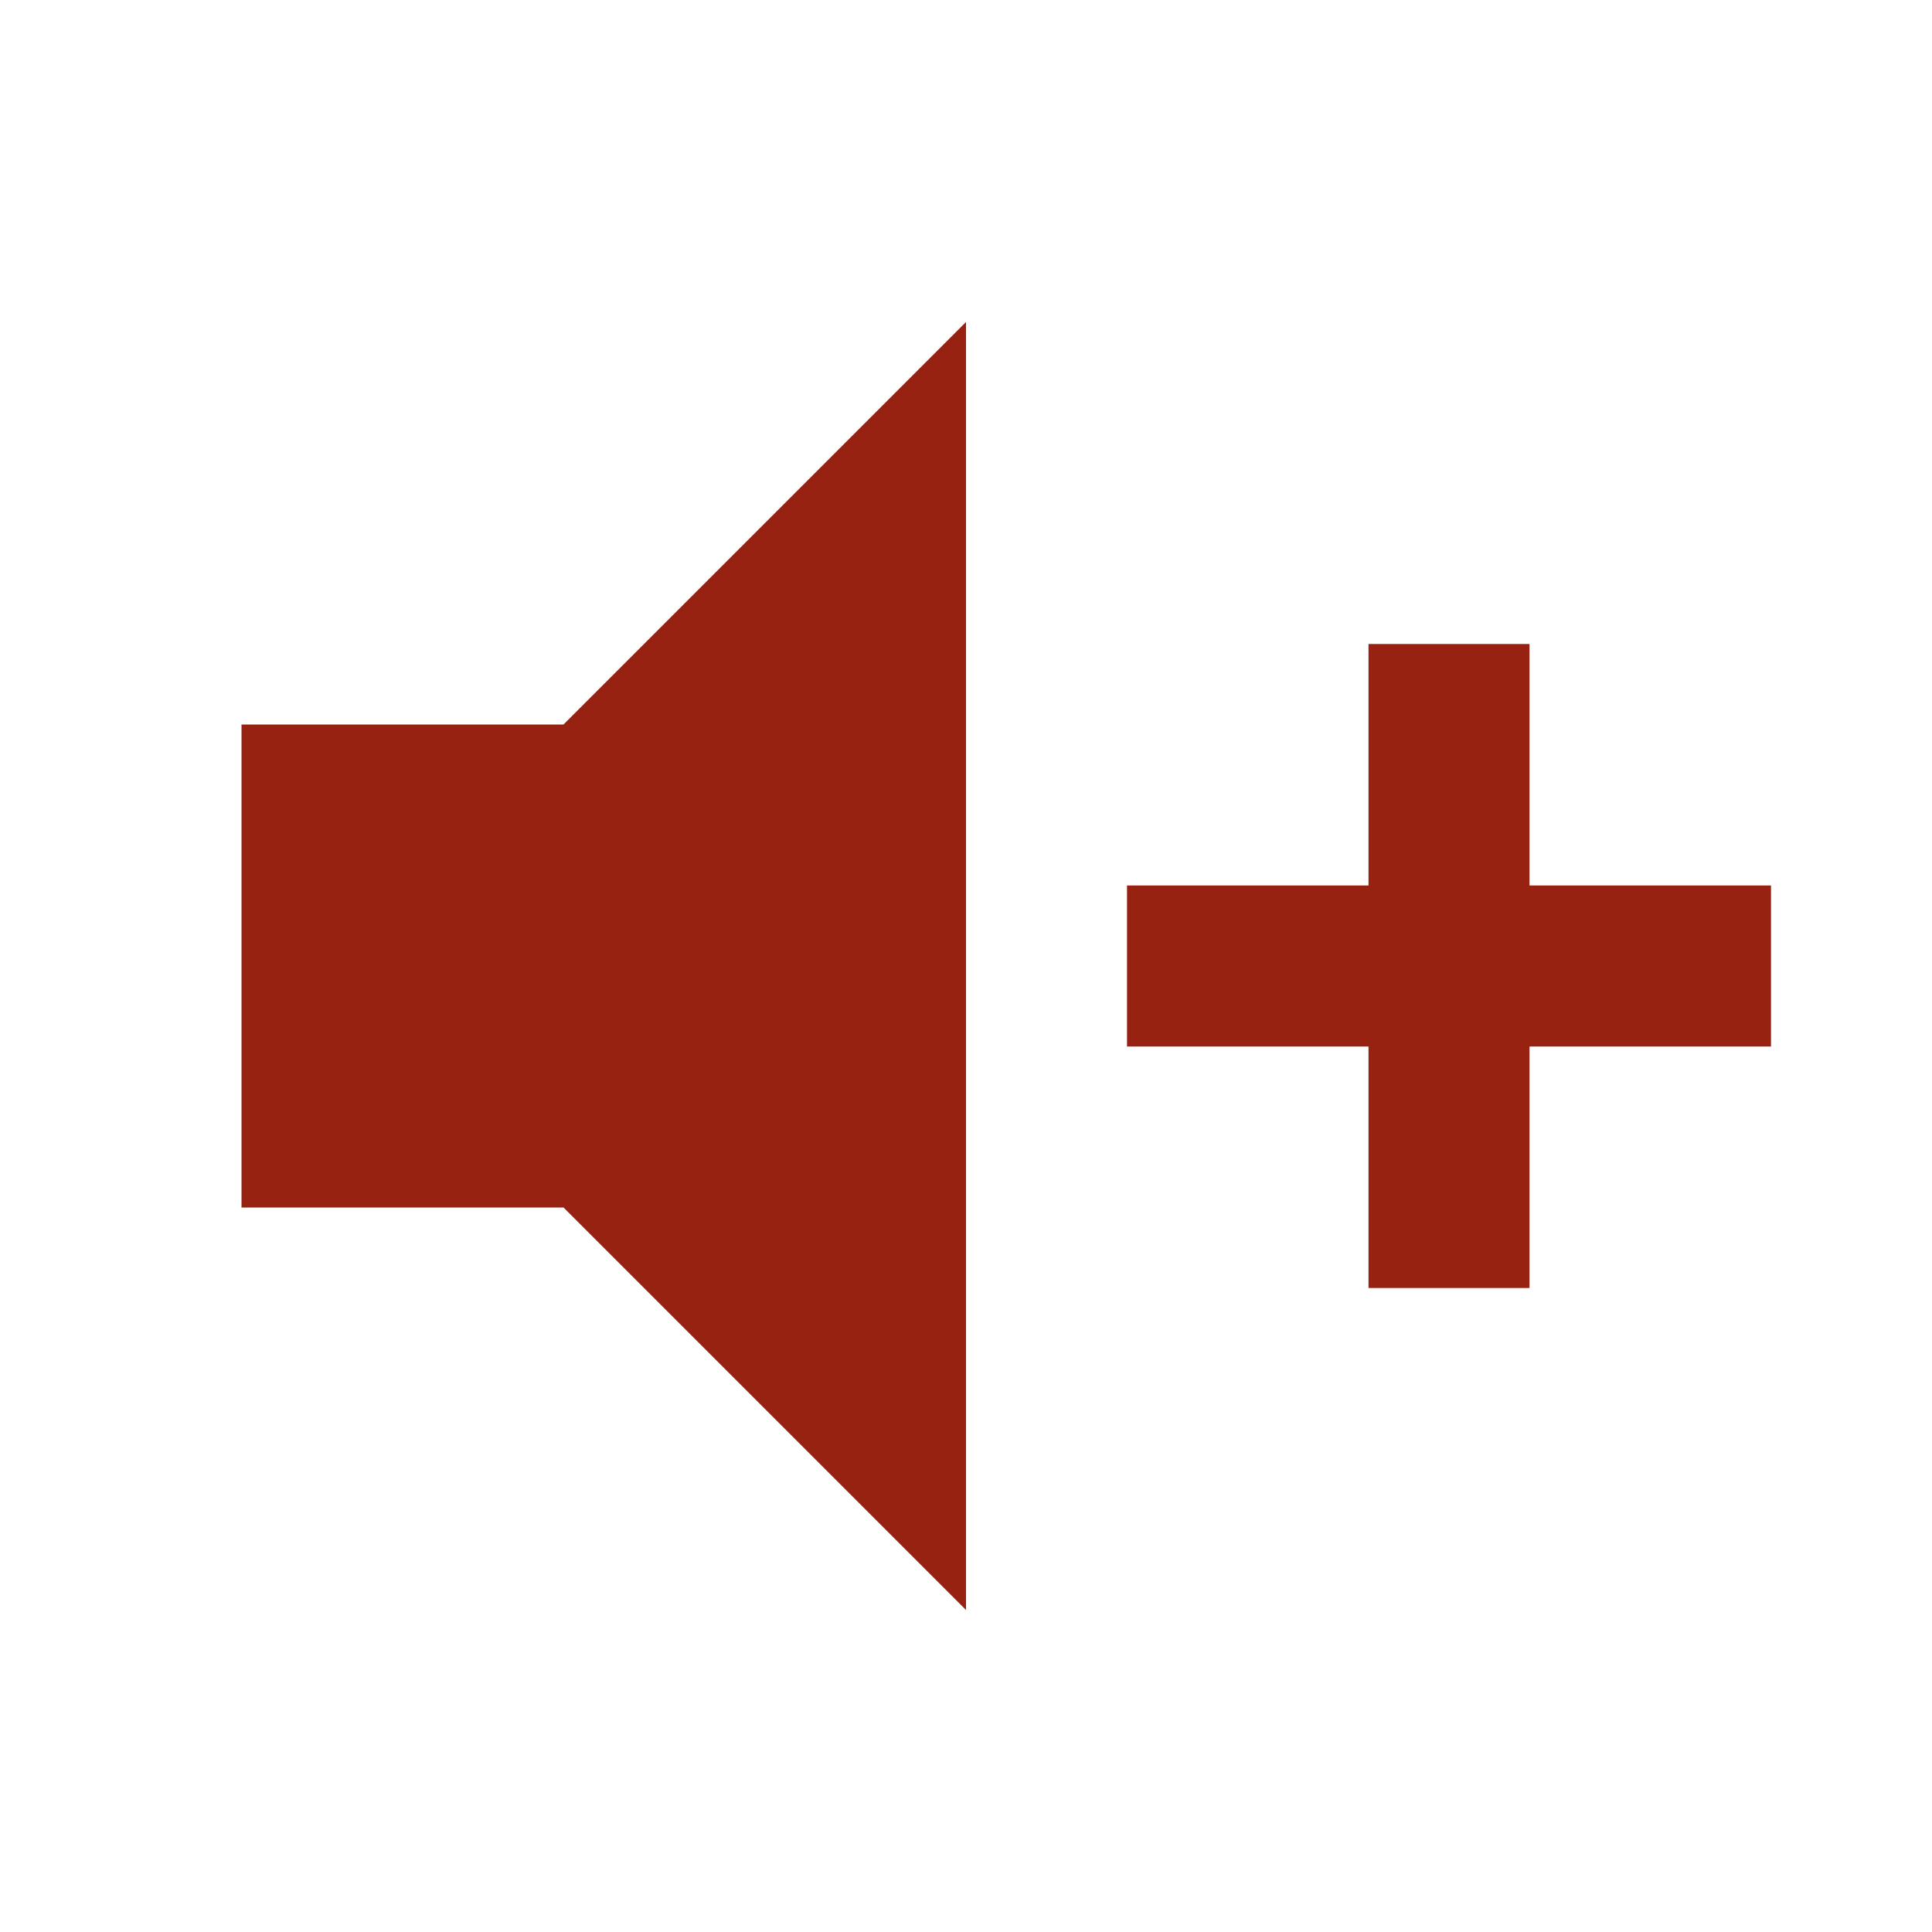
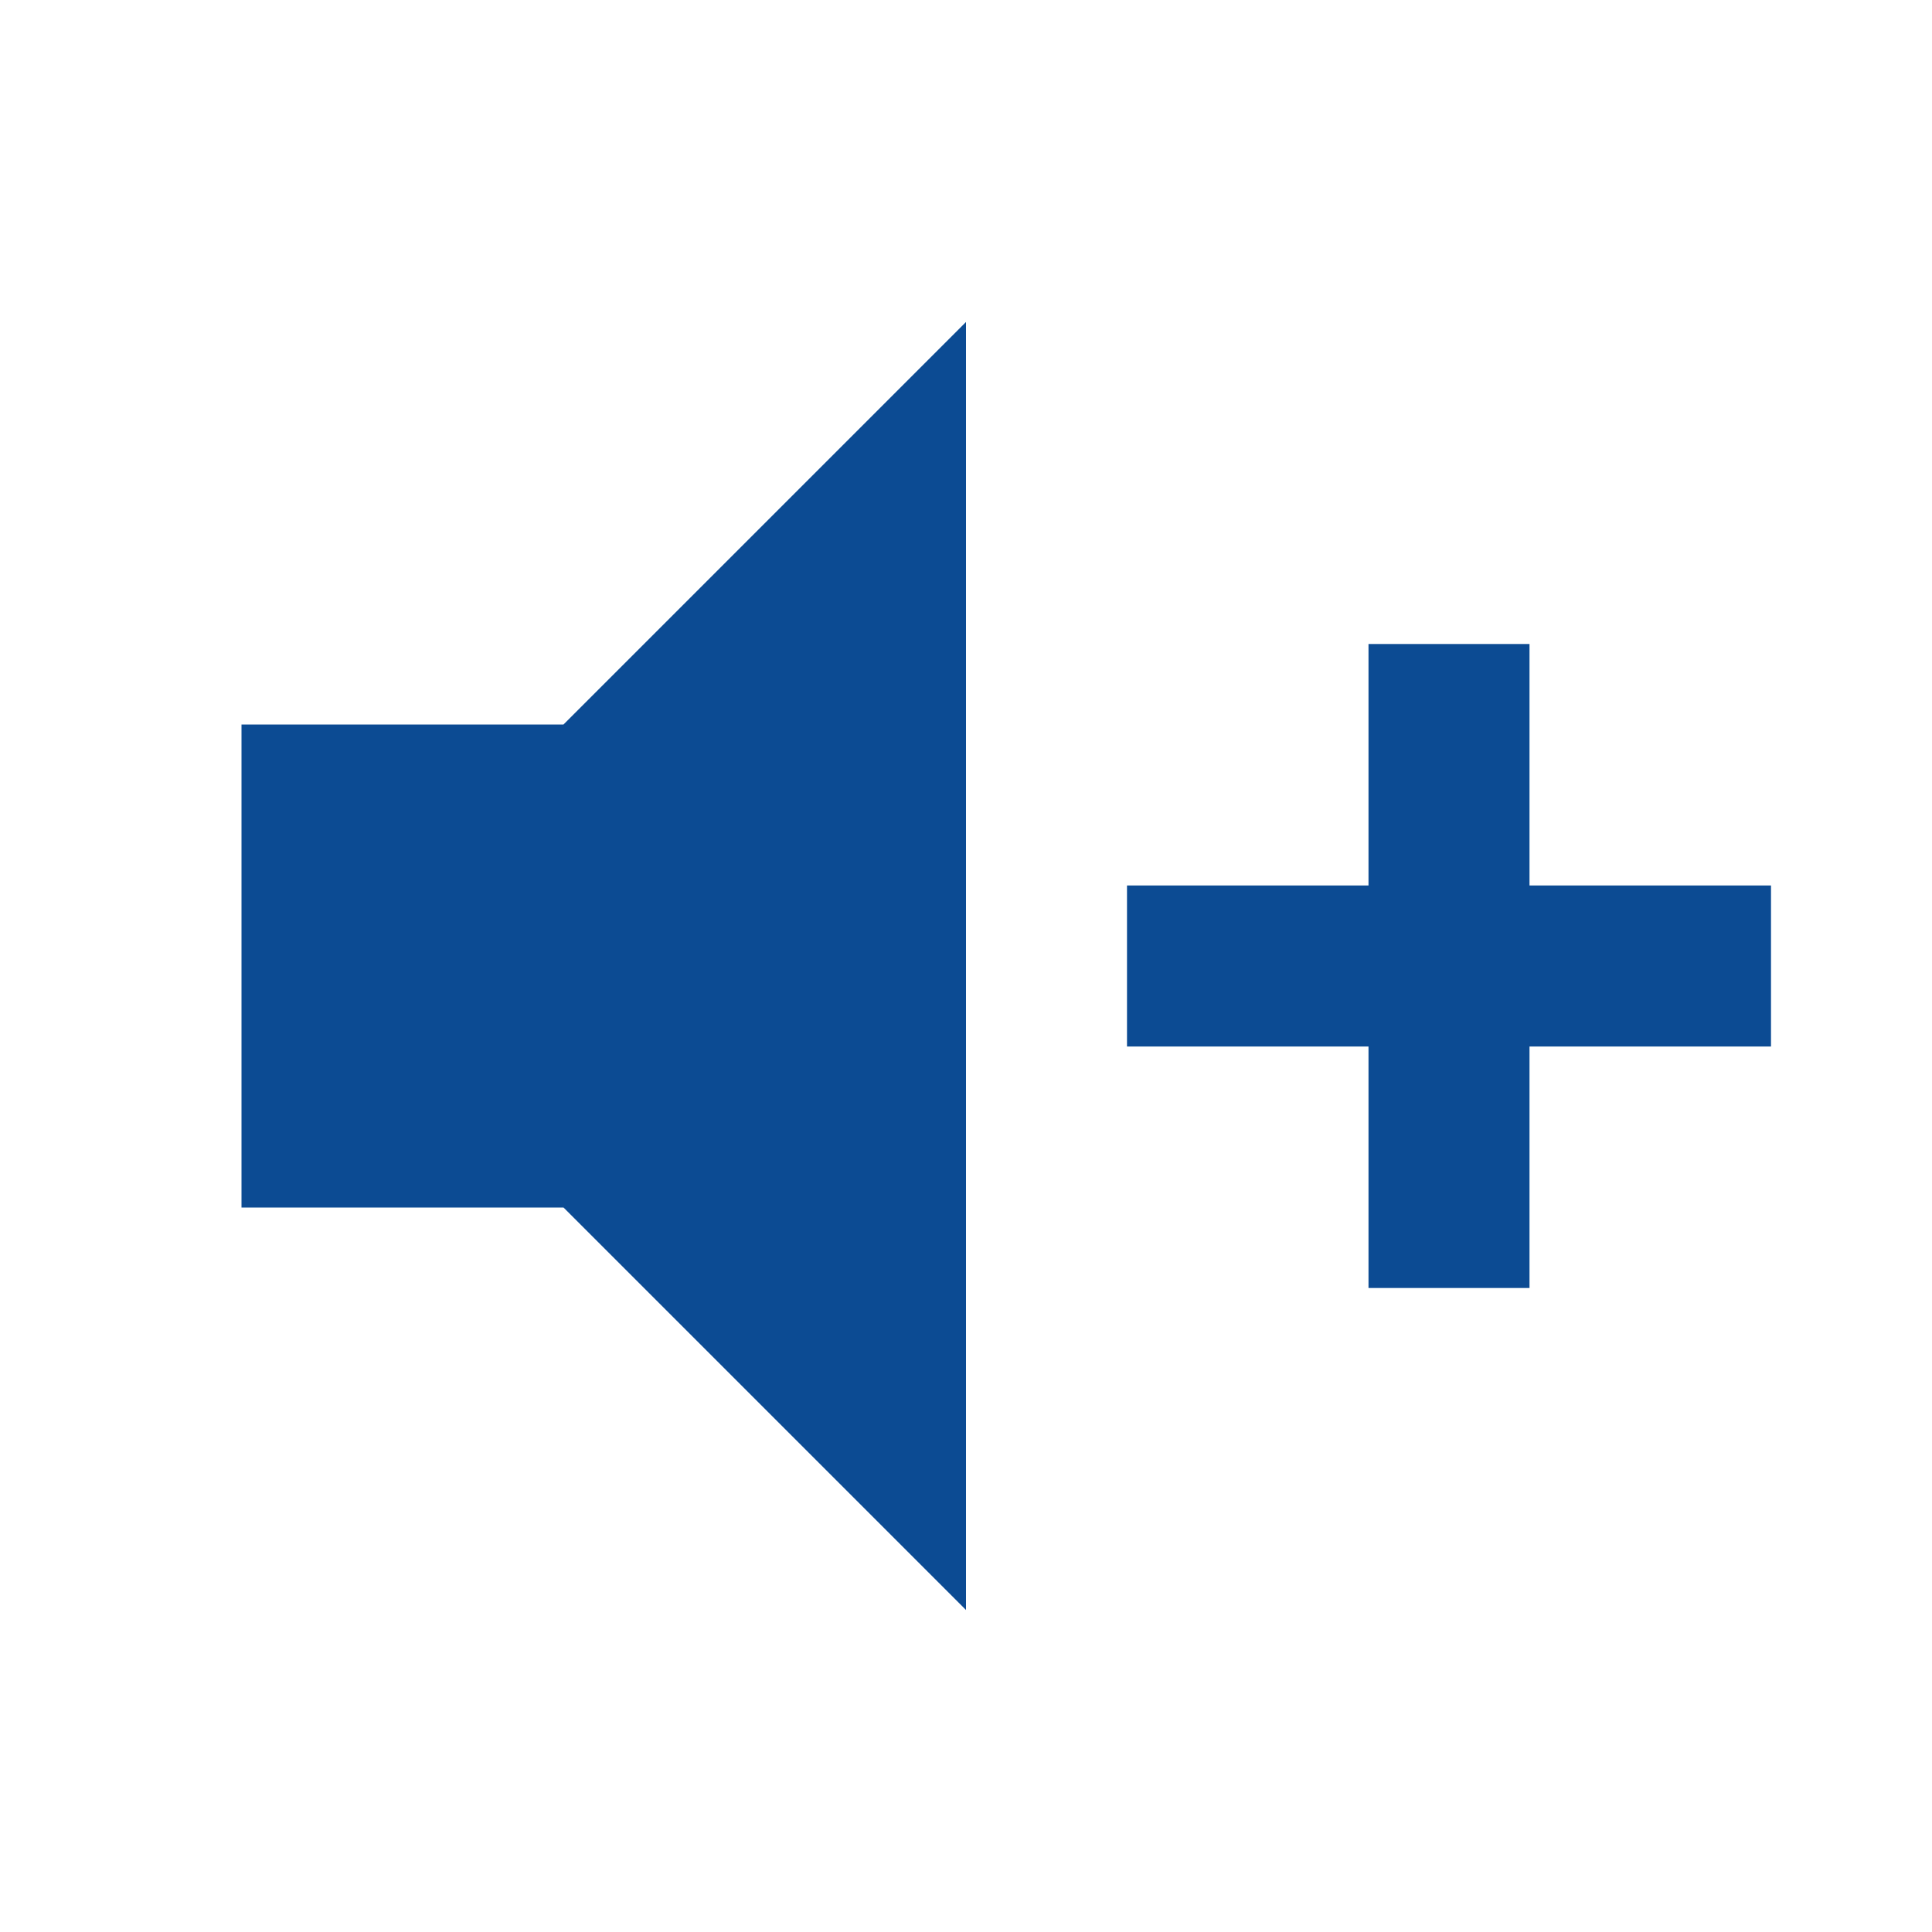
<svg xmlns="http://www.w3.org/2000/svg" viewBox="0 0 24 24">
-   <path d="M3,9H7L12,4V20L7,15H3V9M14,11H17V8H19V11H22V13H19V16H17V13H14V11Z" fill="#982212" />
+   <path d="M3,9H7L12,4V20L7,15H3V9M14,11H17V8H19V11H22V13H19V16H17V13H14V11Z" fill="#0C4B93" />
</svg>
